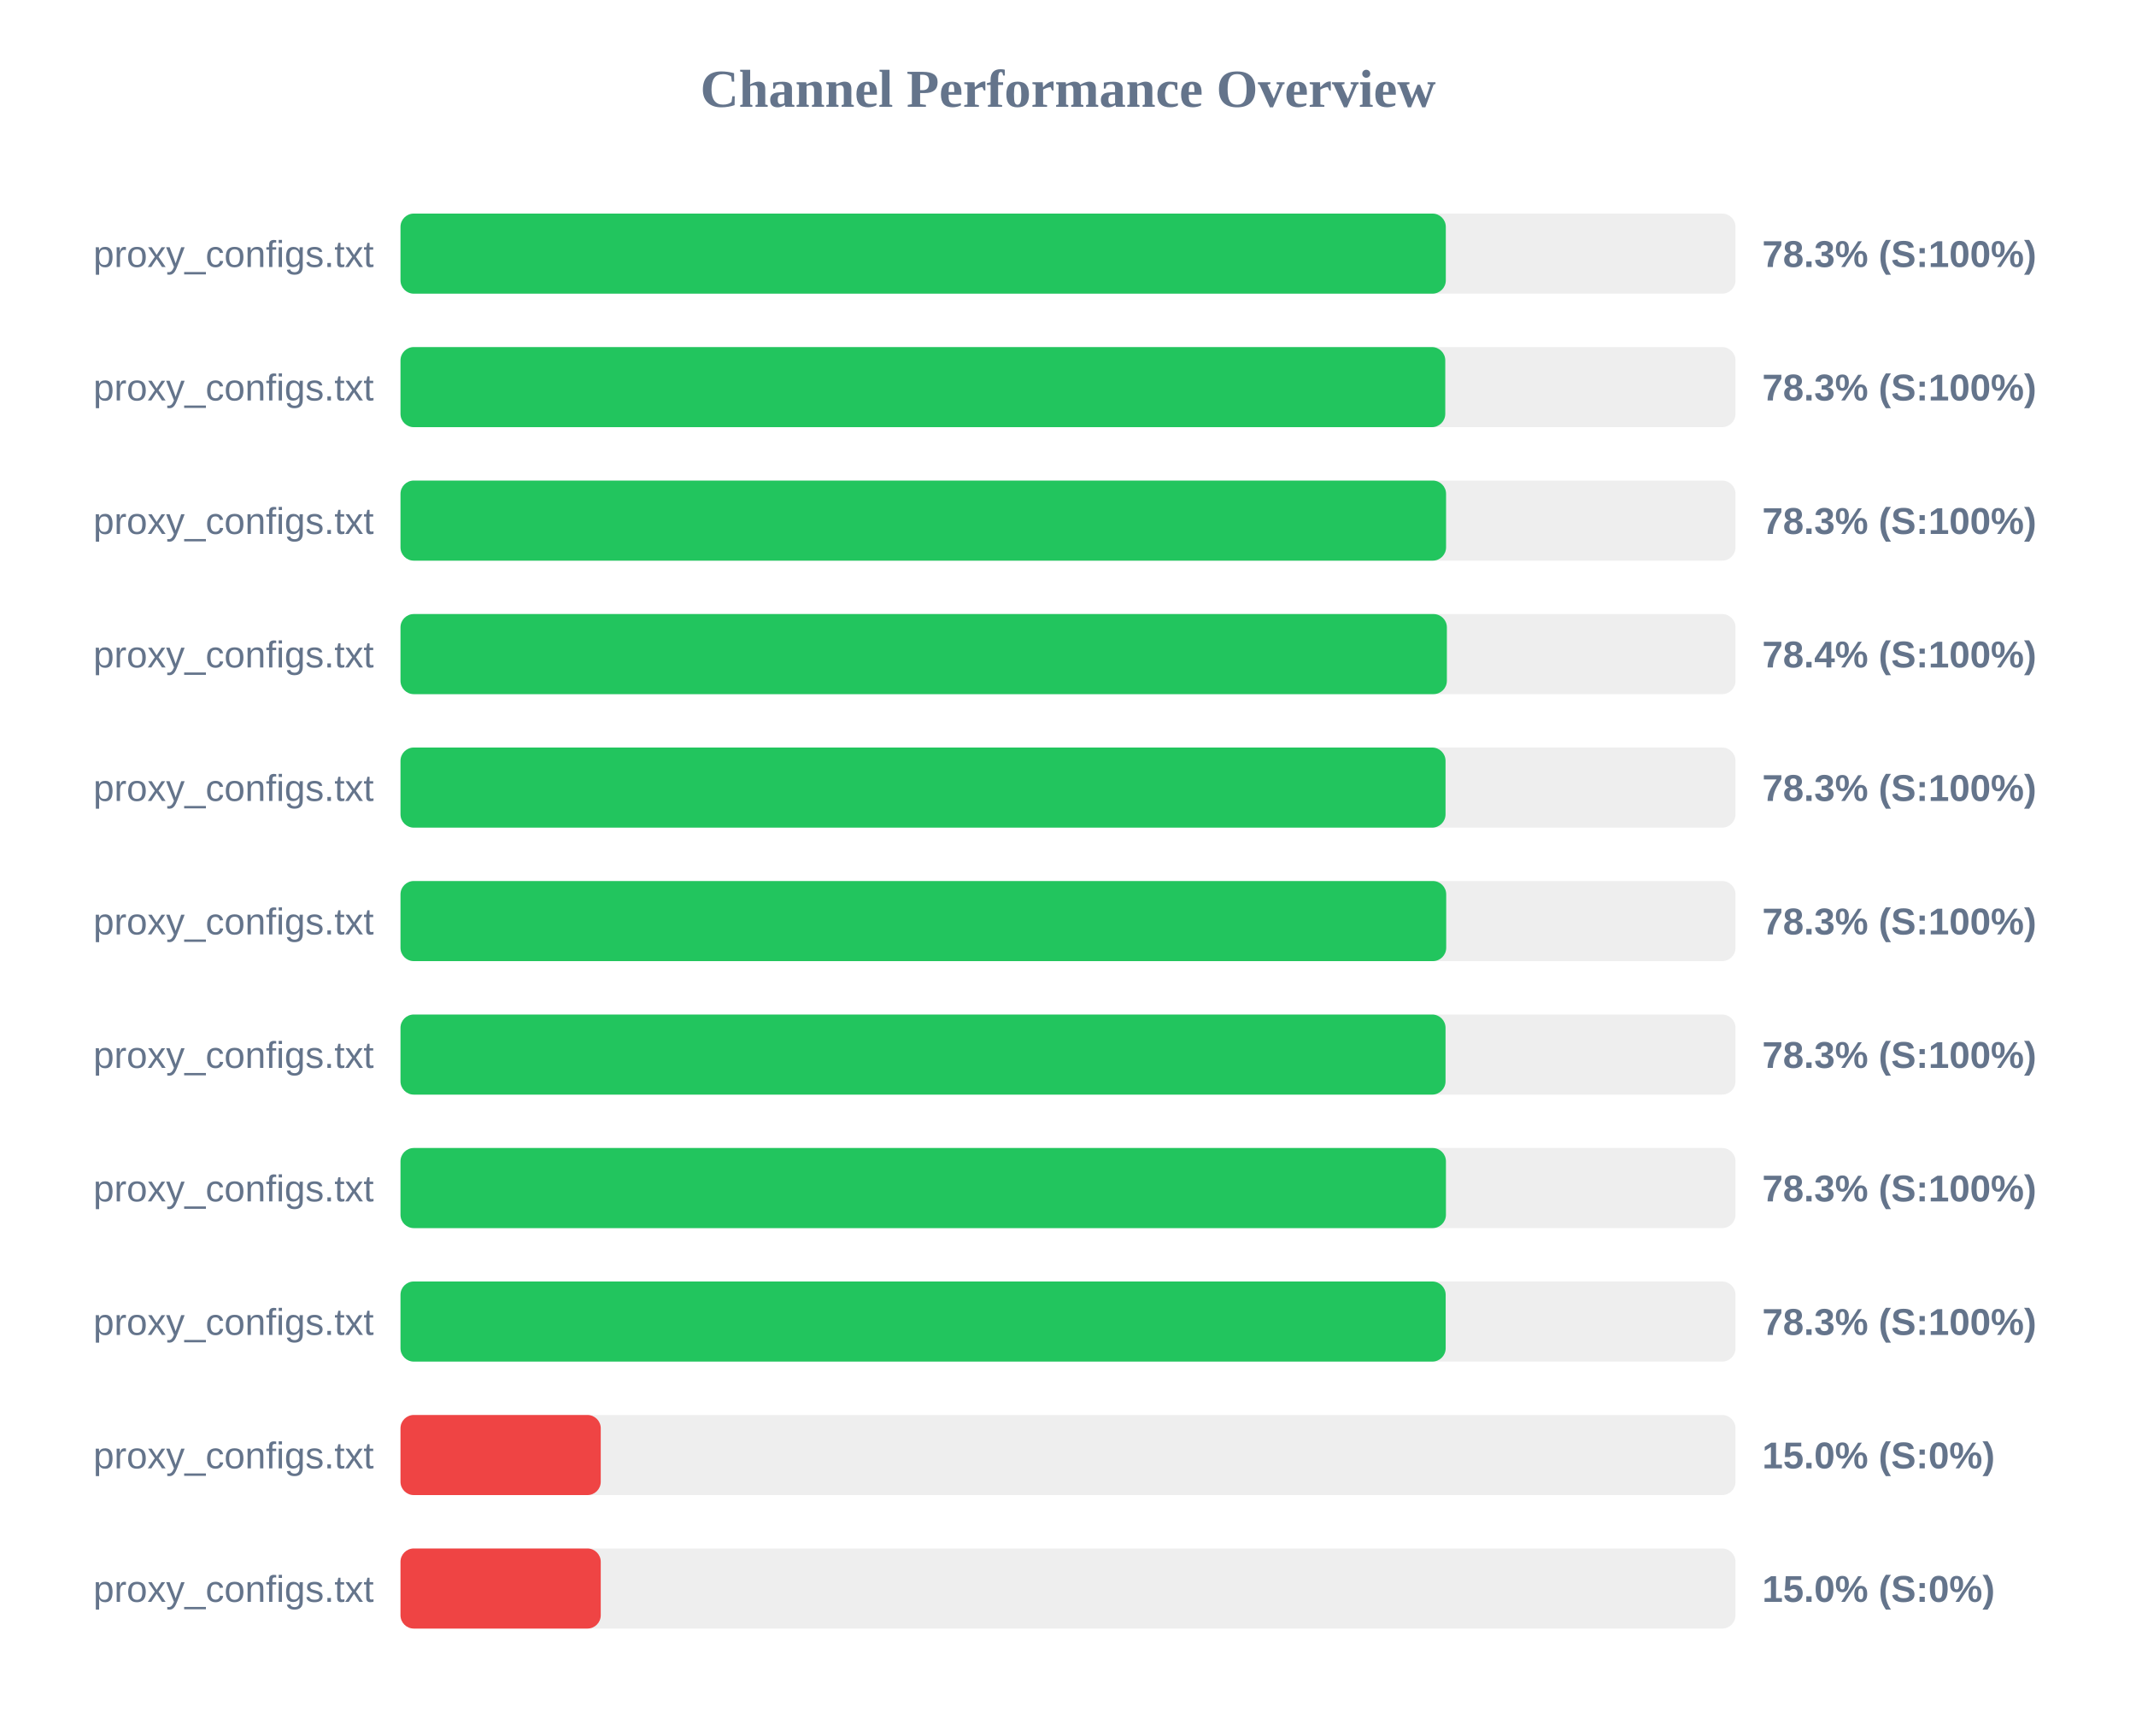
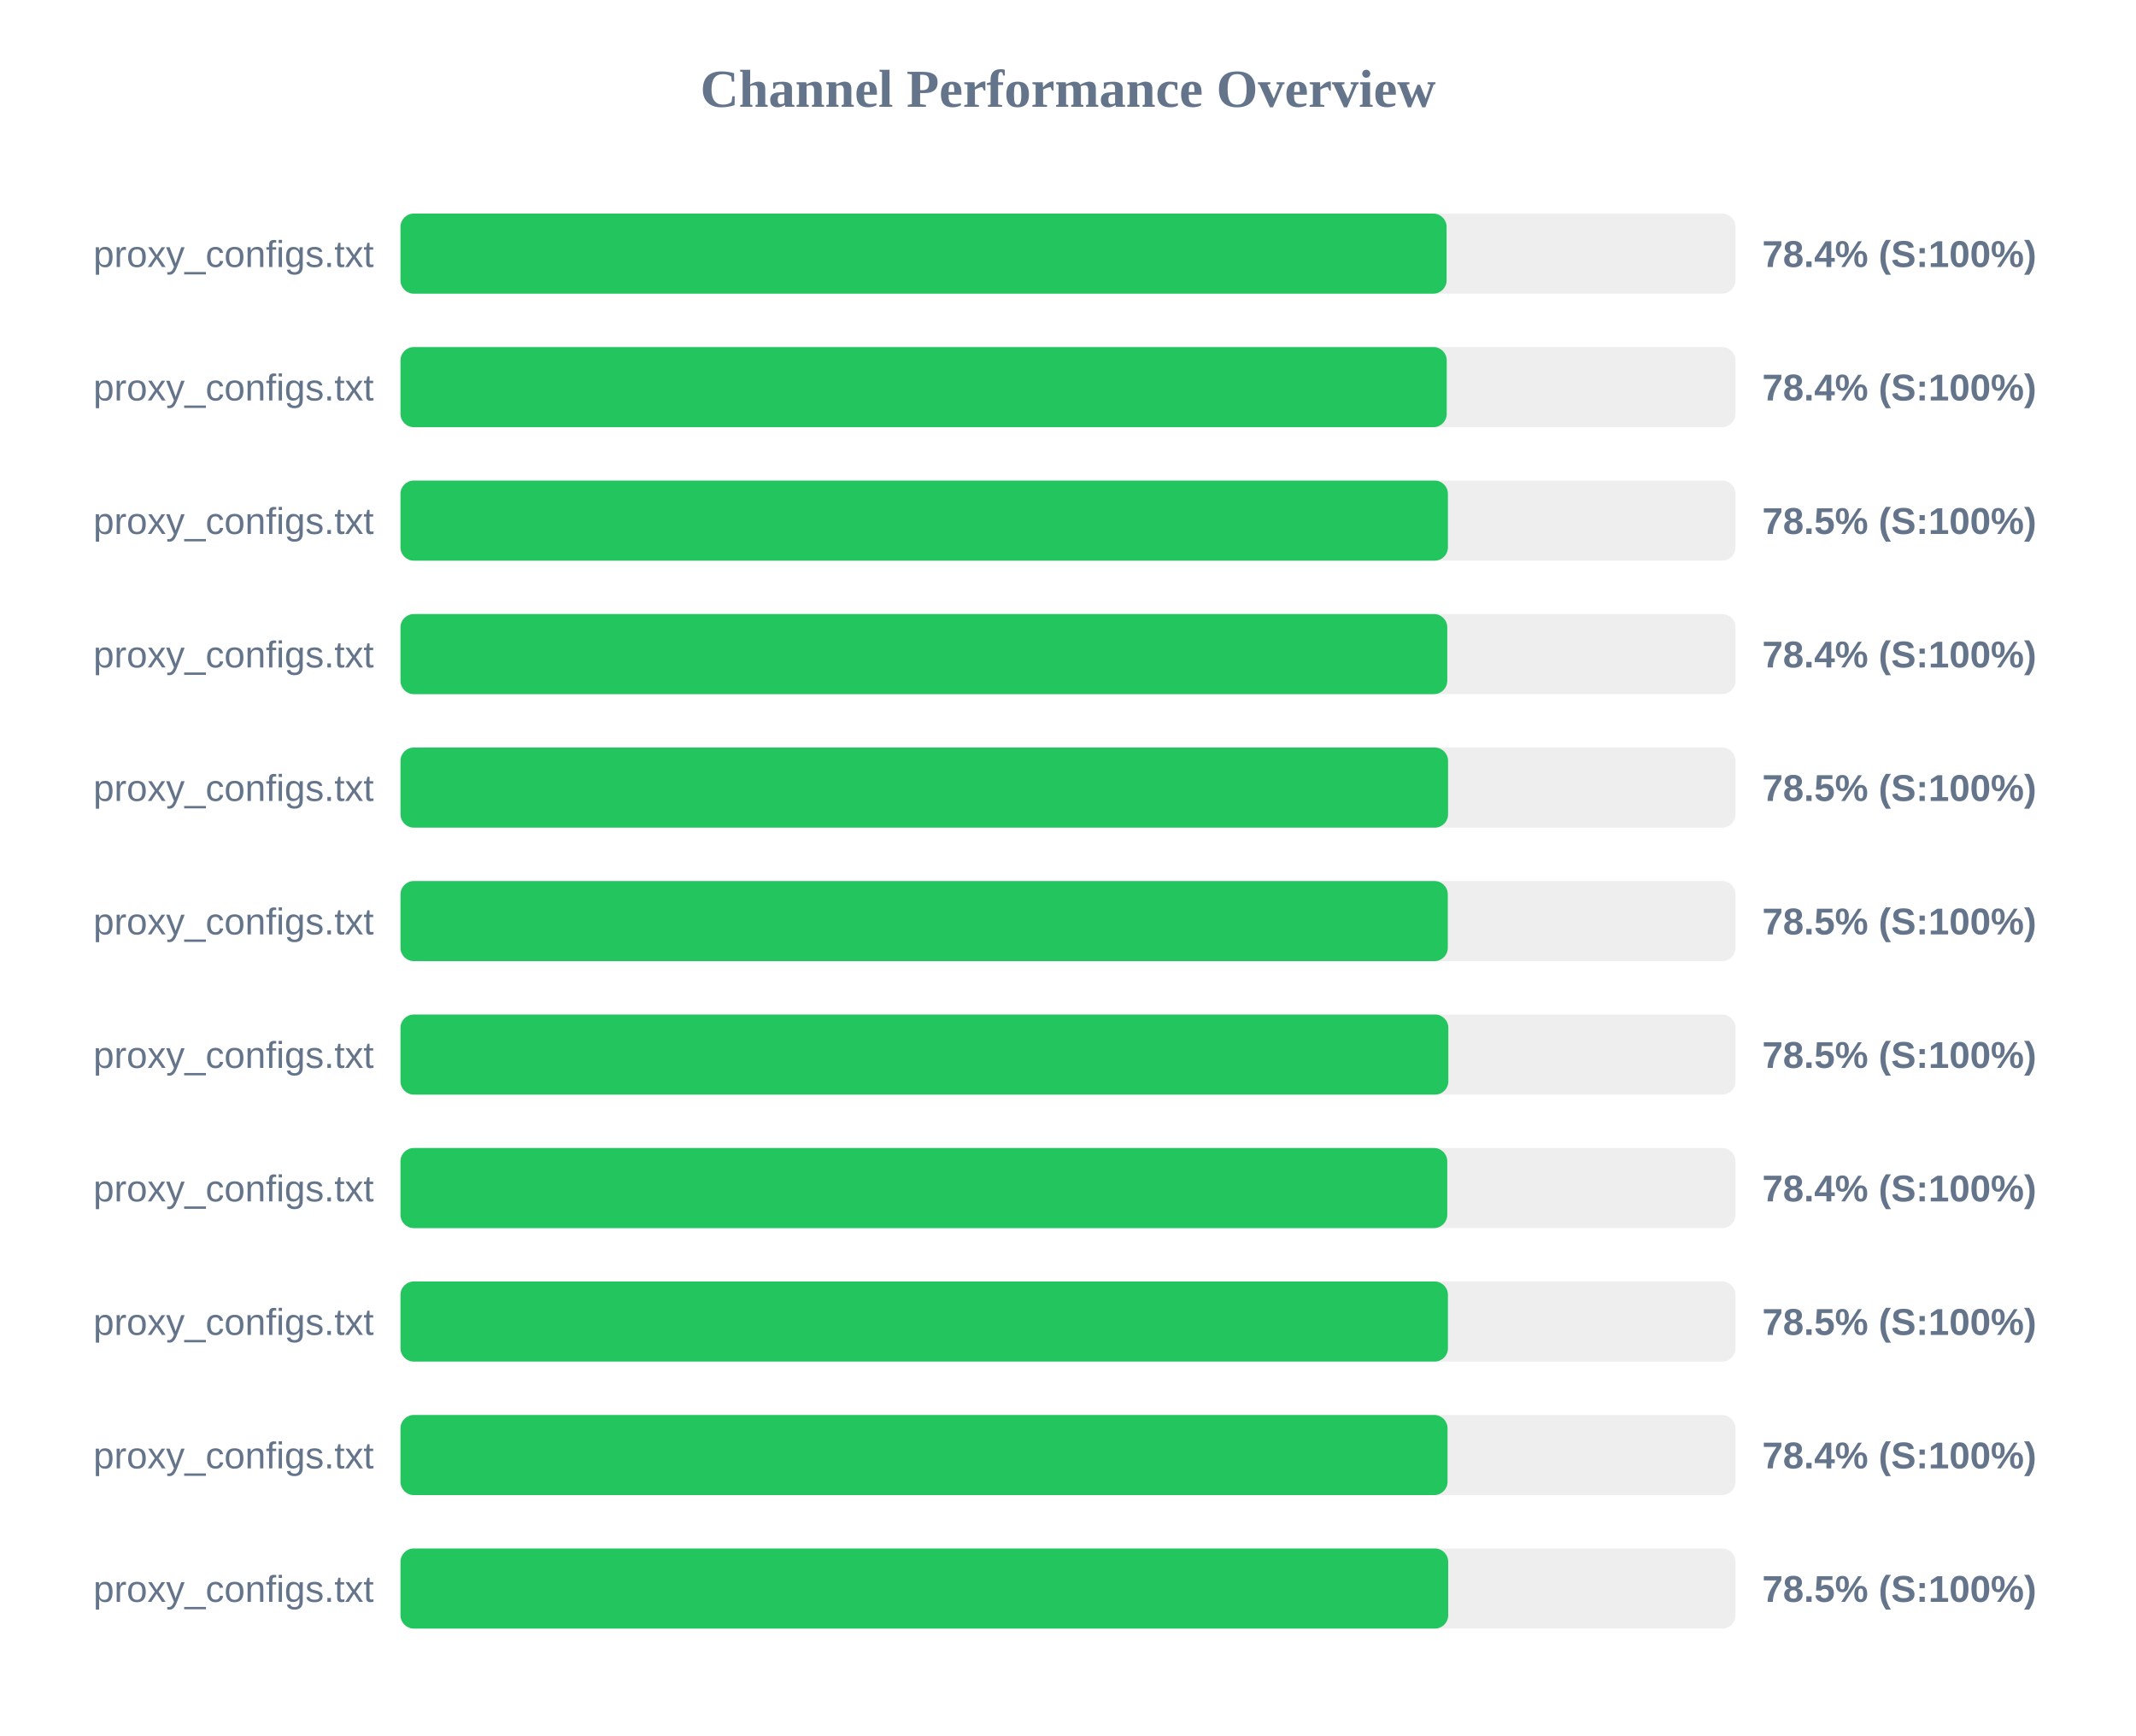
<svg xmlns="http://www.w3.org/2000/svg" width="800" height="650" version="1.1">
  <style>
        .row { font: 14px Arial; fill: #64748b; }
        .score { font: bold 14px Arial; fill: #64748b; }
    </style>
  <text x="400" y="40" text-anchor="middle" font-size="20px" font-weight="bold" fill="#64748b">Channel Performance Overview</text>
  <rect x="150" y="80" width="500" height="30" fill="#eee" rx="5" />
-   <rect x="150" y="80" width="391.5" height="30" fill="#22c55e" rx="5" />
+   <rect x="150" y="80" width="391.8" height="30" fill="#22c55e" rx="5" />
  <text x="140" y="100" text-anchor="end" class="row">proxy_configs.txt</text>
-   <text x="660" y="100" text-anchor="start" class="score">78.3% (S:100%)</text>
+   <text x="660" y="100" text-anchor="start" class="score">78.4% (S:100%)</text>
  <rect x="150" y="130" width="500" height="30" fill="#eee" rx="5" />
-   <rect x="150" y="130" width="391.3" height="30" fill="#22c55e" rx="5" />
+   <rect x="150" y="130" width="391.85" height="30" fill="#22c55e" rx="5" />
  <text x="140" y="150" text-anchor="end" class="row">proxy_configs.txt</text>
-   <text x="660" y="150" text-anchor="start" class="score">78.3% (S:100%)</text>
+   <text x="660" y="150" text-anchor="start" class="score">78.4% (S:100%)</text>
  <rect x="150" y="180" width="500" height="30" fill="#eee" rx="5" />
-   <rect x="150" y="180" width="391.6" height="30" fill="#22c55e" rx="5" />
+   <rect x="150" y="180" width="392.3" height="30" fill="#22c55e" rx="5" />
  <text x="140" y="200" text-anchor="end" class="row">proxy_configs.txt</text>
-   <text x="660" y="200" text-anchor="start" class="score">78.3% (S:100%)</text>
+   <text x="660" y="200" text-anchor="start" class="score">78.5% (S:100%)</text>
  <rect x="150" y="230" width="500" height="30" fill="#eee" rx="5" />
-   <rect x="150" y="230" width="391.9" height="30" fill="#22c55e" rx="5" />
+   <rect x="150" y="230" width="392.05" height="30" fill="#22c55e" rx="5" />
  <text x="140" y="250" text-anchor="end" class="row">proxy_configs.txt</text>
  <text x="660" y="250" text-anchor="start" class="score">78.4% (S:100%)</text>
  <rect x="150" y="280" width="500" height="30" fill="#eee" rx="5" />
-   <rect x="150" y="280" width="391.4" height="30" fill="#22c55e" rx="5" />
+   <rect x="150" y="280" width="392.35" height="30" fill="#22c55e" rx="5" />
  <text x="140" y="300" text-anchor="end" class="row">proxy_configs.txt</text>
-   <text x="660" y="300" text-anchor="start" class="score">78.3% (S:100%)</text>
+   <text x="660" y="300" text-anchor="start" class="score">78.5% (S:100%)</text>
  <rect x="150" y="330" width="500" height="30" fill="#eee" rx="5" />
-   <rect x="150" y="330" width="391.65" height="30" fill="#22c55e" rx="5" />
+   <rect x="150" y="330" width="392.25" height="30" fill="#22c55e" rx="5" />
  <text x="140" y="350" text-anchor="end" class="row">proxy_configs.txt</text>
-   <text x="660" y="350" text-anchor="start" class="score">78.3% (S:100%)</text>
+   <text x="660" y="350" text-anchor="start" class="score">78.5% (S:100%)</text>
  <rect x="150" y="380" width="500" height="30" fill="#eee" rx="5" />
-   <rect x="150" y="380" width="391.4" height="30" fill="#22c55e" rx="5" />
+   <rect x="150" y="380" width="392.45" height="30" fill="#22c55e" rx="5" />
  <text x="140" y="400" text-anchor="end" class="row">proxy_configs.txt</text>
-   <text x="660" y="400" text-anchor="start" class="score">78.3% (S:100%)</text>
+   <text x="660" y="400" text-anchor="start" class="score">78.5% (S:100%)</text>
  <rect x="150" y="430" width="500" height="30" fill="#eee" rx="5" />
-   <rect x="150" y="430" width="391.55" height="30" fill="#22c55e" rx="5" />
+   <rect x="150" y="430" width="392.05" height="30" fill="#22c55e" rx="5" />
  <text x="140" y="450" text-anchor="end" class="row">proxy_configs.txt</text>
-   <text x="660" y="450" text-anchor="start" class="score">78.3% (S:100%)</text>
+   <text x="660" y="450" text-anchor="start" class="score">78.4% (S:100%)</text>
  <rect x="150" y="480" width="500" height="30" fill="#eee" rx="5" />
-   <rect x="150" y="480" width="391.45" height="30" fill="#22c55e" rx="5" />
+   <rect x="150" y="480" width="392.3" height="30" fill="#22c55e" rx="5" />
  <text x="140" y="500" text-anchor="end" class="row">proxy_configs.txt</text>
-   <text x="660" y="500" text-anchor="start" class="score">78.3% (S:100%)</text>
+   <text x="660" y="500" text-anchor="start" class="score">78.5% (S:100%)</text>
  <rect x="150" y="530" width="500" height="30" fill="#eee" rx="5" />
-   <rect x="150" y="530" width="75.0" height="30" fill="#ef4444" rx="5" />
+   <rect x="150" y="530" width="392.15" height="30" fill="#22c55e" rx="5" />
  <text x="140" y="550" text-anchor="end" class="row">proxy_configs.txt</text>
-   <text x="660" y="550" text-anchor="start" class="score">15.0% (S:0%)</text>
+   <text x="660" y="550" text-anchor="start" class="score">78.4% (S:100%)</text>
  <rect x="150" y="580" width="500" height="30" fill="#eee" rx="5" />
-   <rect x="150" y="580" width="75.0" height="30" fill="#ef4444" rx="5" />
+   <rect x="150" y="580" width="392.4" height="30" fill="#22c55e" rx="5" />
  <text x="140" y="600" text-anchor="end" class="row">proxy_configs.txt</text>
-   <text x="660" y="600" text-anchor="start" class="score">15.0% (S:0%)</text>
+   <text x="660" y="600" text-anchor="start" class="score">78.5% (S:100%)</text>
</svg>
